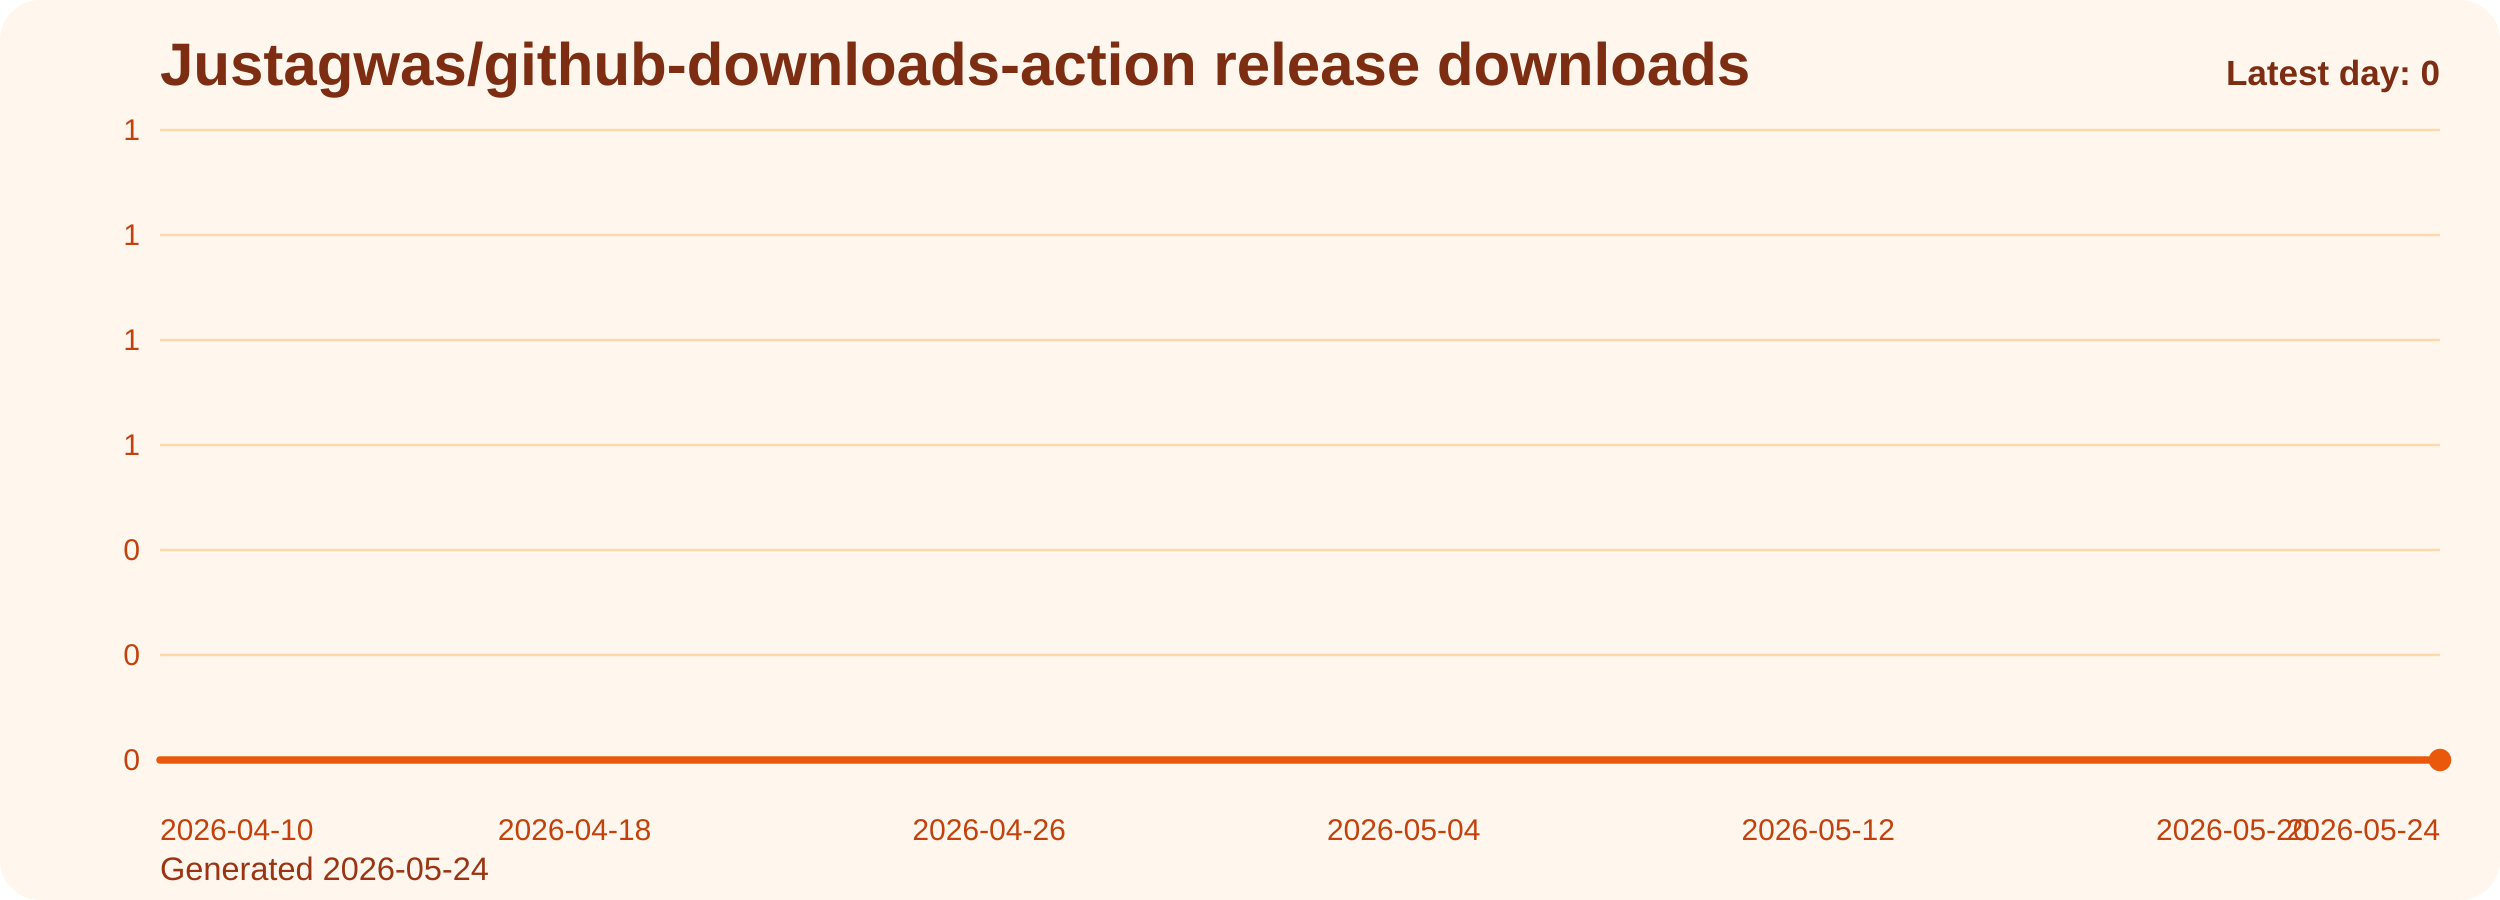
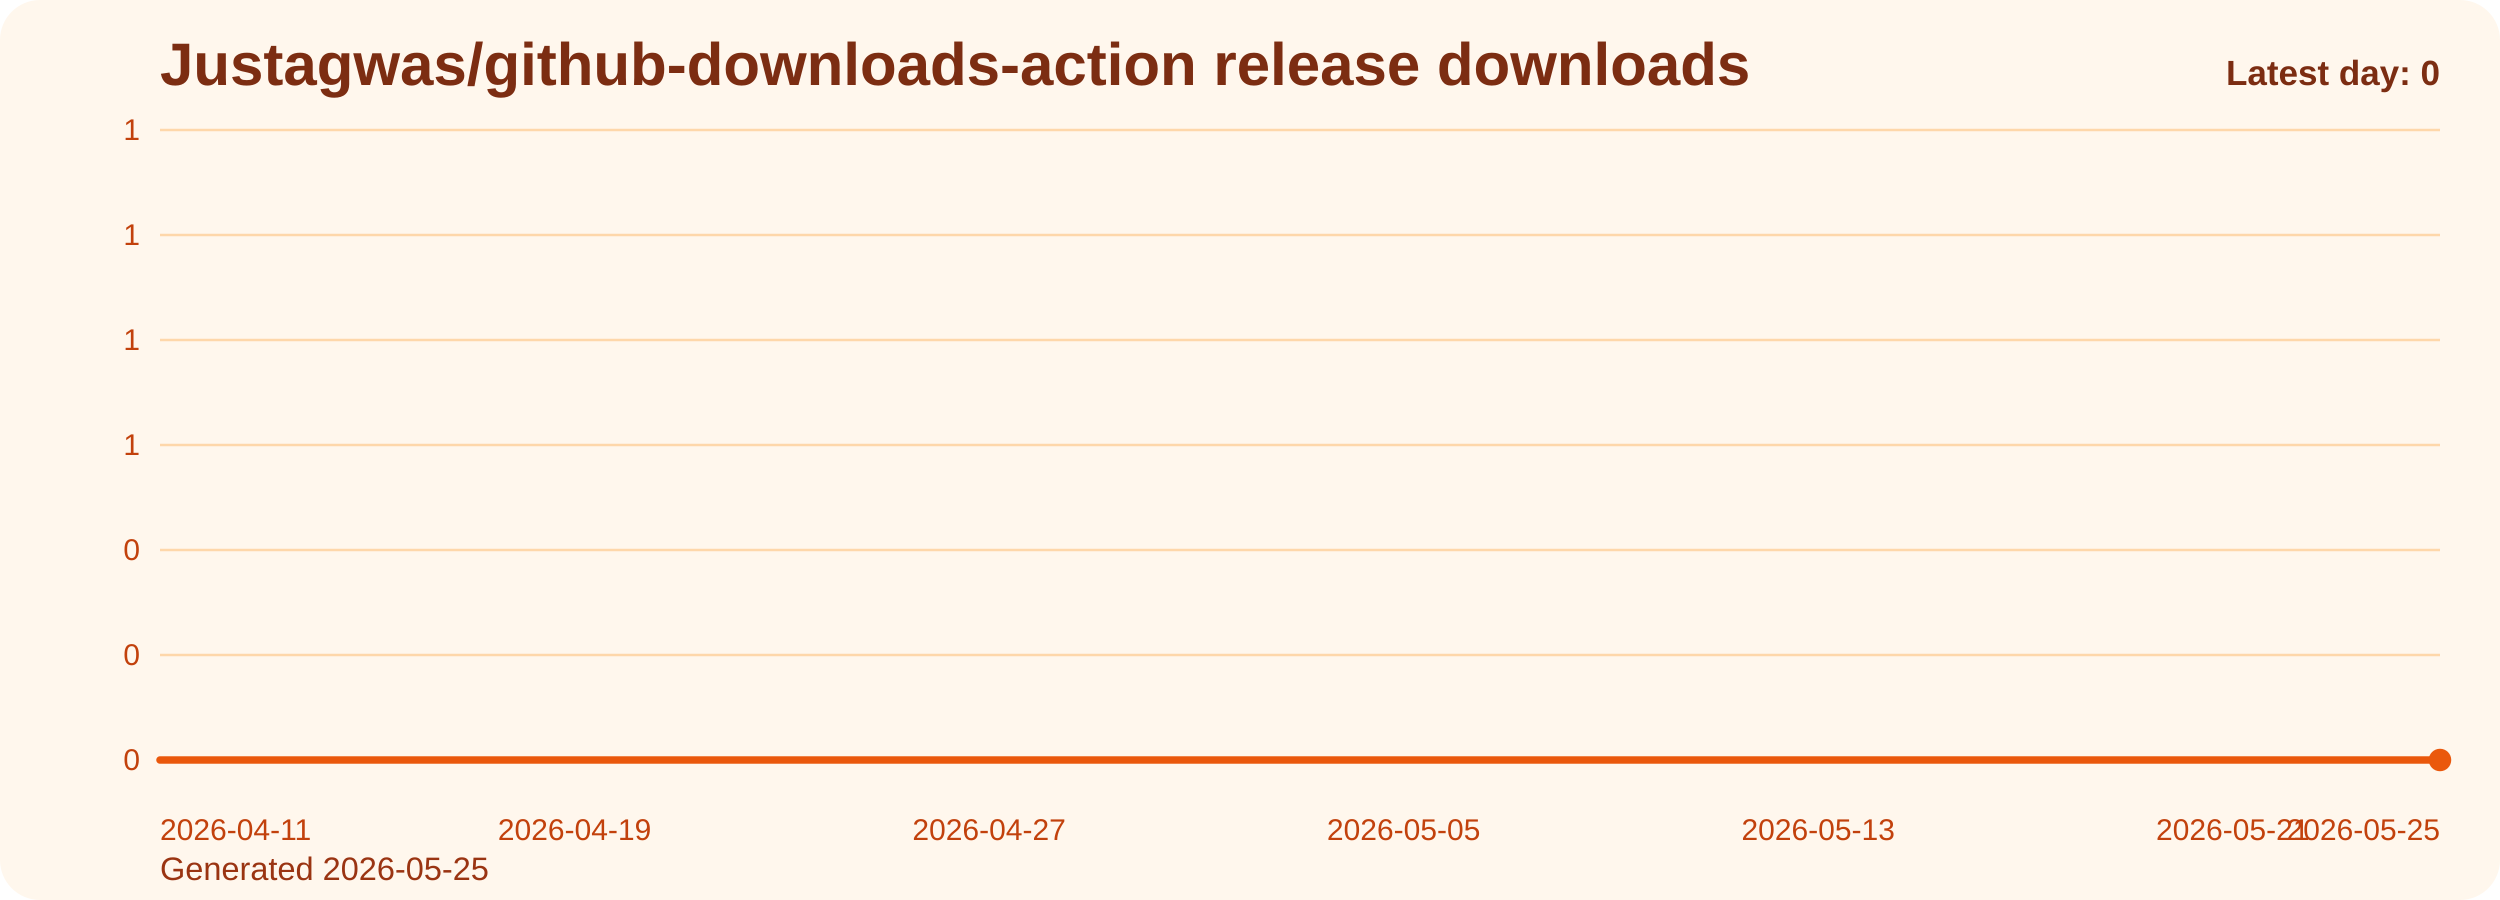
<svg xmlns="http://www.w3.org/2000/svg" viewBox="0 0 1000 360" role="img" aria-label="Justagwas/github-downloads-action release downloads chart">
  <defs>
    <linearGradient id="fill-daily-orange" x1="0" y1="0" x2="0" y2="1">
      <stop offset="0%" stop-color="#f97316" stop-opacity="0.32" />
      <stop offset="100%" stop-color="#f97316" stop-opacity="0.05" />
    </linearGradient>
    <style>
      .bg { fill: #fff7ed; }
      .title { font: 700 24px Arial, sans-serif; fill: #7c2d12; }
      .sub { font: 400 13px Arial, sans-serif; fill: #9a3412; }
      .grid { stroke: #fed7aa; stroke-width: 1; }
      .axis { font: 400 12px Arial, sans-serif; fill: #c2410c; }
      .line { fill: none; stroke: #ea580c; stroke-width: 3; stroke-linecap: round; stroke-linejoin: round; }
      .dot { fill: #ea580c; }
      .value { font: 600 11px Arial, sans-serif; fill: #9a3412; }
      .latest { font: 700 14px Arial, sans-serif; fill: #7c2d12; }
    </style>
  </defs>
  <rect class="bg" x="0" y="0" width="1000" height="360" rx="16" />
  <text class="title" x="64" y="34">Justagwas/github-downloads-action release downloads</text>
-   <text class="sub" x="64" y="352">Generated 2026-05-24</text>
+   <text class="sub" x="64" y="352">Generated 2026-05-25</text>
  <line x1="64" y1="52.00" x2="976" y2="52.00" class="grid" />
  <text x="56" y="56.00" text-anchor="end" class="axis">1</text>
  <line x1="64" y1="94.00" x2="976" y2="94.00" class="grid" />
  <text x="56" y="98.00" text-anchor="end" class="axis">1</text>
  <line x1="64" y1="136.00" x2="976" y2="136.00" class="grid" />
  <text x="56" y="140.00" text-anchor="end" class="axis">1</text>
  <line x1="64" y1="178.00" x2="976" y2="178.00" class="grid" />
  <text x="56" y="182.00" text-anchor="end" class="axis">1</text>
  <line x1="64" y1="220.00" x2="976" y2="220.00" class="grid" />
  <text x="56" y="224.00" text-anchor="end" class="axis">0</text>
  <line x1="64" y1="262.00" x2="976" y2="262.00" class="grid" />
  <text x="56" y="266.00" text-anchor="end" class="axis">0</text>
  <line x1="64" y1="304.00" x2="976" y2="304.00" class="grid" />
  <text x="56" y="308.00" text-anchor="end" class="axis">0</text>
  <path d="M 64.00 304 L 64.00 304.00 L 84.73 304.00 L 105.45 304.00 L 126.18 304.00 L 146.91 304.00 L 167.64 304.00 L 188.36 304.00 L 209.09 304.00 L 229.82 304.00 L 250.55 304.00 L 271.27 304.00 L 292.00 304.00 L 312.73 304.00 L 333.45 304.00 L 354.18 304.00 L 374.91 304.00 L 395.64 304.00 L 416.36 304.00 L 437.09 304.00 L 457.82 304.00 L 478.55 304.00 L 499.27 304.00 L 520.00 304.00 L 540.73 304.00 L 561.45 304.00 L 582.18 304.00 L 602.91 304.00 L 623.64 304.00 L 644.36 304.00 L 665.09 304.00 L 685.82 304.00 L 706.55 304.00 L 727.27 304.00 L 748.00 304.00 L 768.73 304.00 L 789.45 304.00 L 810.18 304.00 L 830.91 304.00 L 851.64 304.00 L 872.36 304.00 L 893.09 304.00 L 913.82 304.00 L 934.55 304.00 L 955.27 304.00 L 976.00 304.00 L 976.00 304 Z" fill="url(#fill-daily-orange)" />
  <polyline class="line" points="64.00,304.00 84.73,304.00 105.45,304.00 126.18,304.00 146.91,304.00 167.64,304.00 188.36,304.00 209.09,304.00 229.82,304.00 250.55,304.00 271.27,304.00 292.00,304.00 312.73,304.00 333.45,304.00 354.18,304.00 374.91,304.00 395.64,304.00 416.36,304.00 437.09,304.00 457.82,304.00 478.55,304.00 499.27,304.00 520.00,304.00 540.73,304.00 561.45,304.00 582.18,304.00 602.91,304.00 623.64,304.00 644.36,304.00 665.09,304.00 685.82,304.00 706.55,304.00 727.27,304.00 748.00,304.00 768.73,304.00 789.45,304.00 810.18,304.00 830.91,304.00 851.64,304.00 872.36,304.00 893.09,304.00 913.82,304.00 934.55,304.00 955.27,304.00 976.00,304.00" />
  <circle class="dot" cx="976.00" cy="304.00" r="4.5" />
-   <text class="axis" x="64.00" y="336" text-anchor="start">2026-04-10</text>
-   <text class="axis" x="229.82" y="336" text-anchor="middle">2026-04-18</text>
-   <text class="axis" x="395.64" y="336" text-anchor="middle">2026-04-26</text>
-   <text class="axis" x="561.45" y="336" text-anchor="middle">2026-05-04</text>
-   <text class="axis" x="727.27" y="336" text-anchor="middle">2026-05-12</text>
-   <text class="axis" x="893.09" y="336" text-anchor="middle">2026-05-20</text>
-   <text class="axis" x="976.00" y="336" text-anchor="end">2026-05-24</text>
+   <text class="axis" x="64.00" y="336" text-anchor="start">2026-04-11</text>
+   <text class="axis" x="229.82" y="336" text-anchor="middle">2026-04-19</text>
+   <text class="axis" x="395.64" y="336" text-anchor="middle">2026-04-27</text>
+   <text class="axis" x="561.45" y="336" text-anchor="middle">2026-05-05</text>
+   <text class="axis" x="727.27" y="336" text-anchor="middle">2026-05-13</text>
+   <text class="axis" x="893.09" y="336" text-anchor="middle">2026-05-21</text>
+   <text class="axis" x="976.00" y="336" text-anchor="end">2026-05-25</text>
  <text class="latest" x="976" y="34" text-anchor="end">Latest day: 0</text>
</svg>
